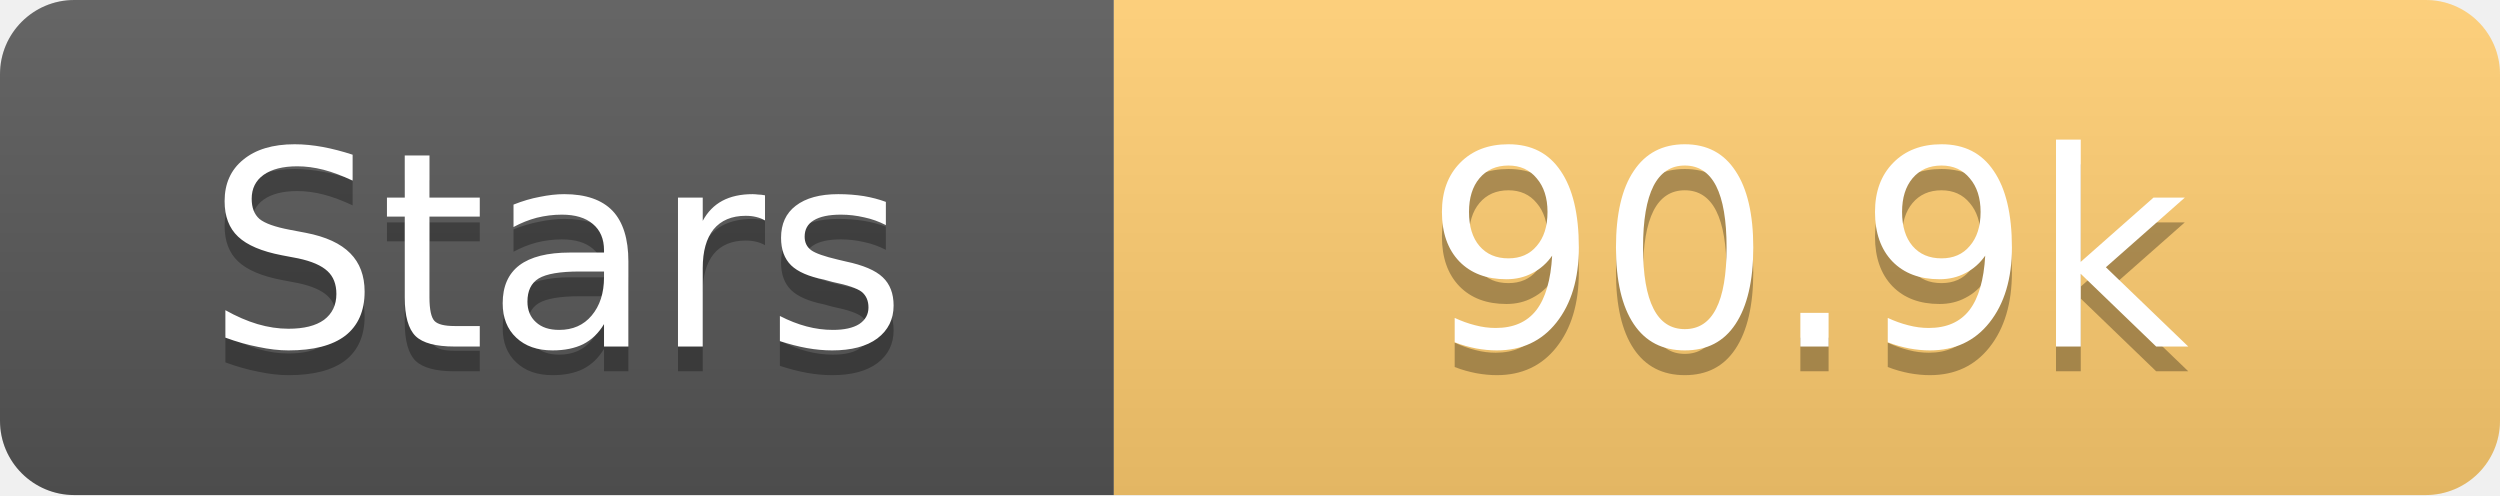
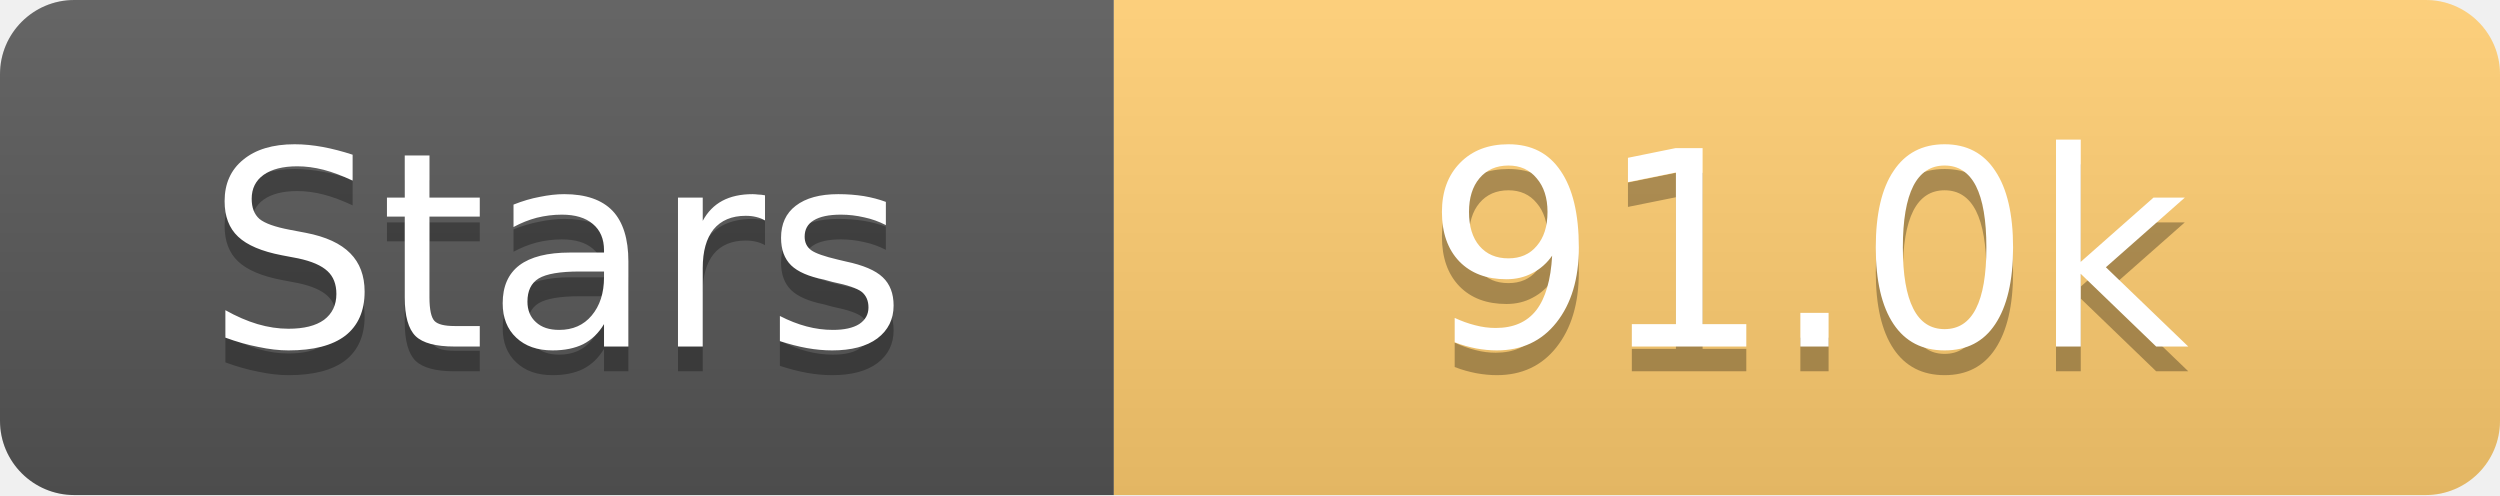
<svg xmlns="http://www.w3.org/2000/svg" width="101" height="20">
  <linearGradient id="s" x2="0" y2="100%">
    <stop offset="0" stop-color="#fff" stop-opacity=".1" />
    <stop offset="1" stop-opacity=".1" />
  </linearGradient>
  <clipPath id="r">
    <rect width="101" height="20" rx="3" fill="#fff" />
  </clipPath>
  <g clip-path="url(#r)">
    <rect width="45" height="20" fill="#555" />
    <rect x="45" width="56" height="20" fill="#fdcb6e" />
    <rect width="101" height="20" fill="url(#s)" />
  </g>
  <g fill="#fff" text-anchor="middle" font-family="Verdana,Geneva,DejaVu Sans,sans-serif" text-rendering="geometricPrecision" font-size="11">
    <text x="22.5" y="15" fill="#010101" fill-opacity=".3">Stars</text>
    <text x="22.5" y="14">Stars</text>
-     <text x="73.0" y="15" fill="#010101" fill-opacity=".3">90.9k</text>
-     <text x="73.0" y="14">90.9k</text>
+     <text x="73.0" y="15" fill="#010101" fill-opacity=".3">91.0k</text>
+     <text x="73.0" y="14">91.0k</text>
  </g>
</svg>
